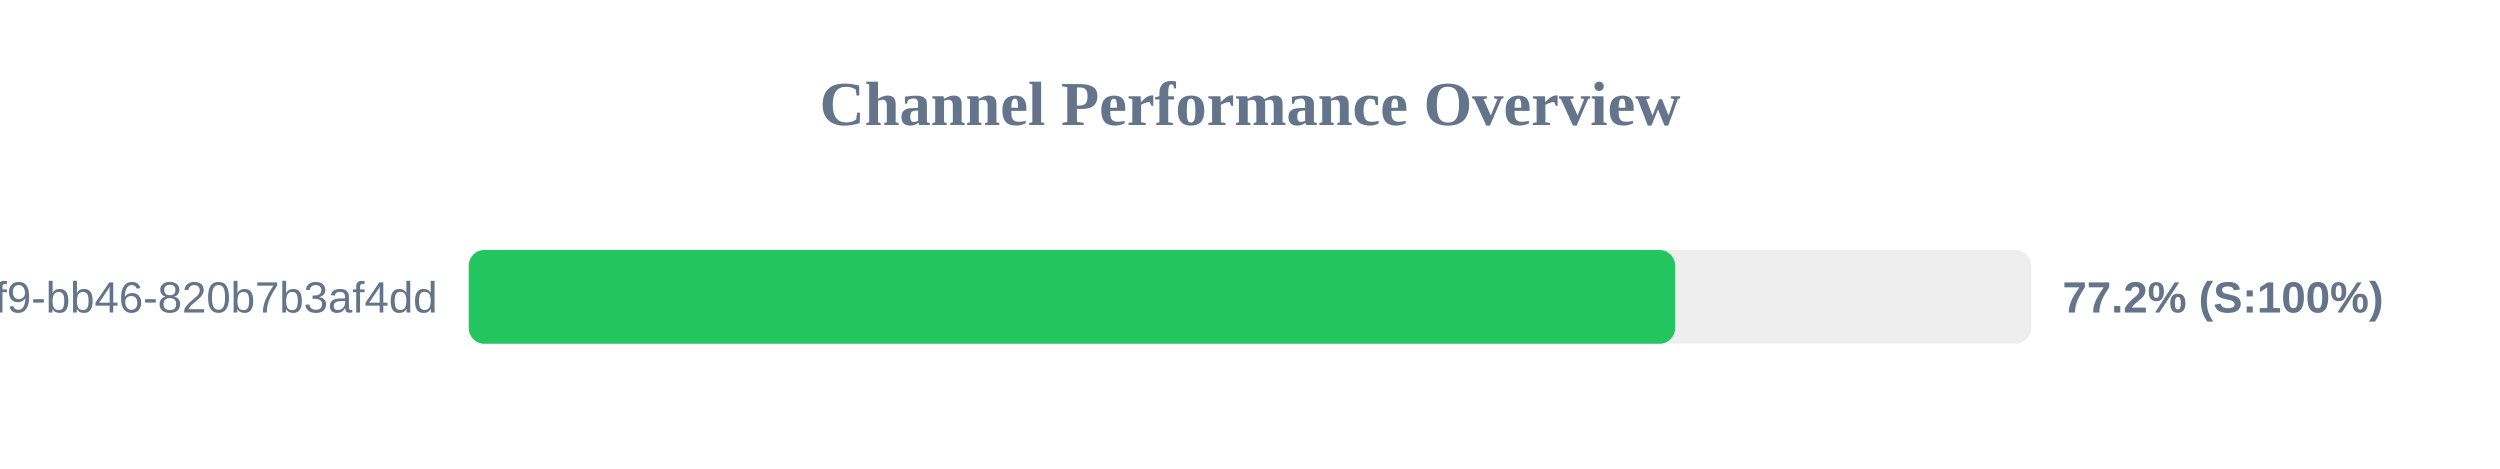
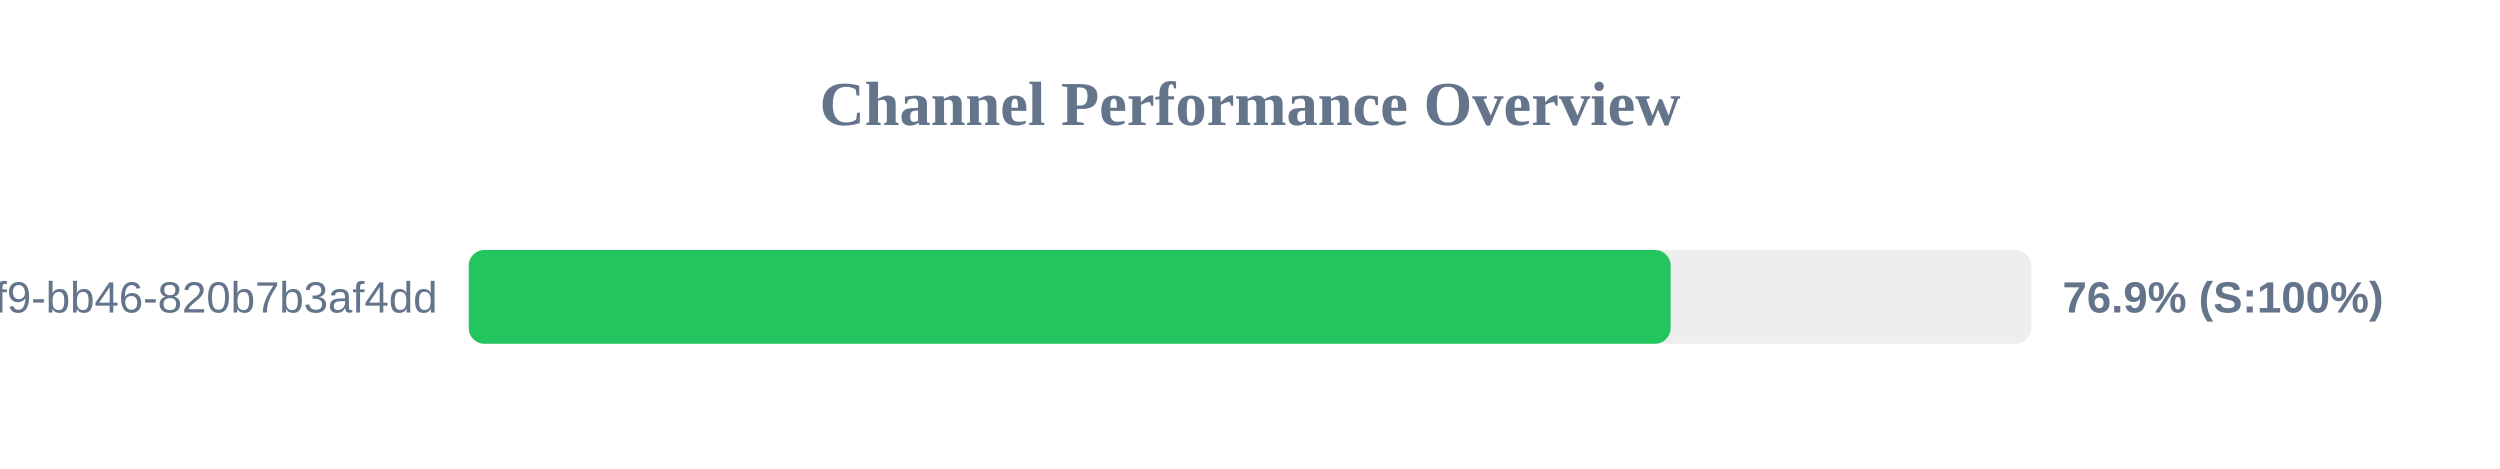
<svg xmlns="http://www.w3.org/2000/svg" width="800" height="150" version="1.1">
  <style>
        .row { font: 14px Arial; fill: #64748b; }
        .score { font: bold 14px Arial; fill: #64748b; }
    </style>
  <text x="400" y="40" text-anchor="middle" font-size="20px" font-weight="bold" fill="#64748b">Channel Performance Overview</text>
  <rect x="150" y="80" width="500" height="30" fill="#eee" rx="5" />
-   <rect x="150" y="80" width="386.05" height="30" fill="#22c55e" rx="5" />
+   <rect x="150" y="80" width="384.6" height="30" fill="#22c55e" rx="5" />
  <text x="140" y="100" text-anchor="end" class="row">?uuid=80b2ac81-ba69-41f9-bb46-820b7b3af4dd</text>
-   <text x="660" y="100" text-anchor="start" class="score">77.2% (S:100%)</text>
+   <text x="660" y="100" text-anchor="start" class="score">76.9% (S:100%)</text>
</svg>
